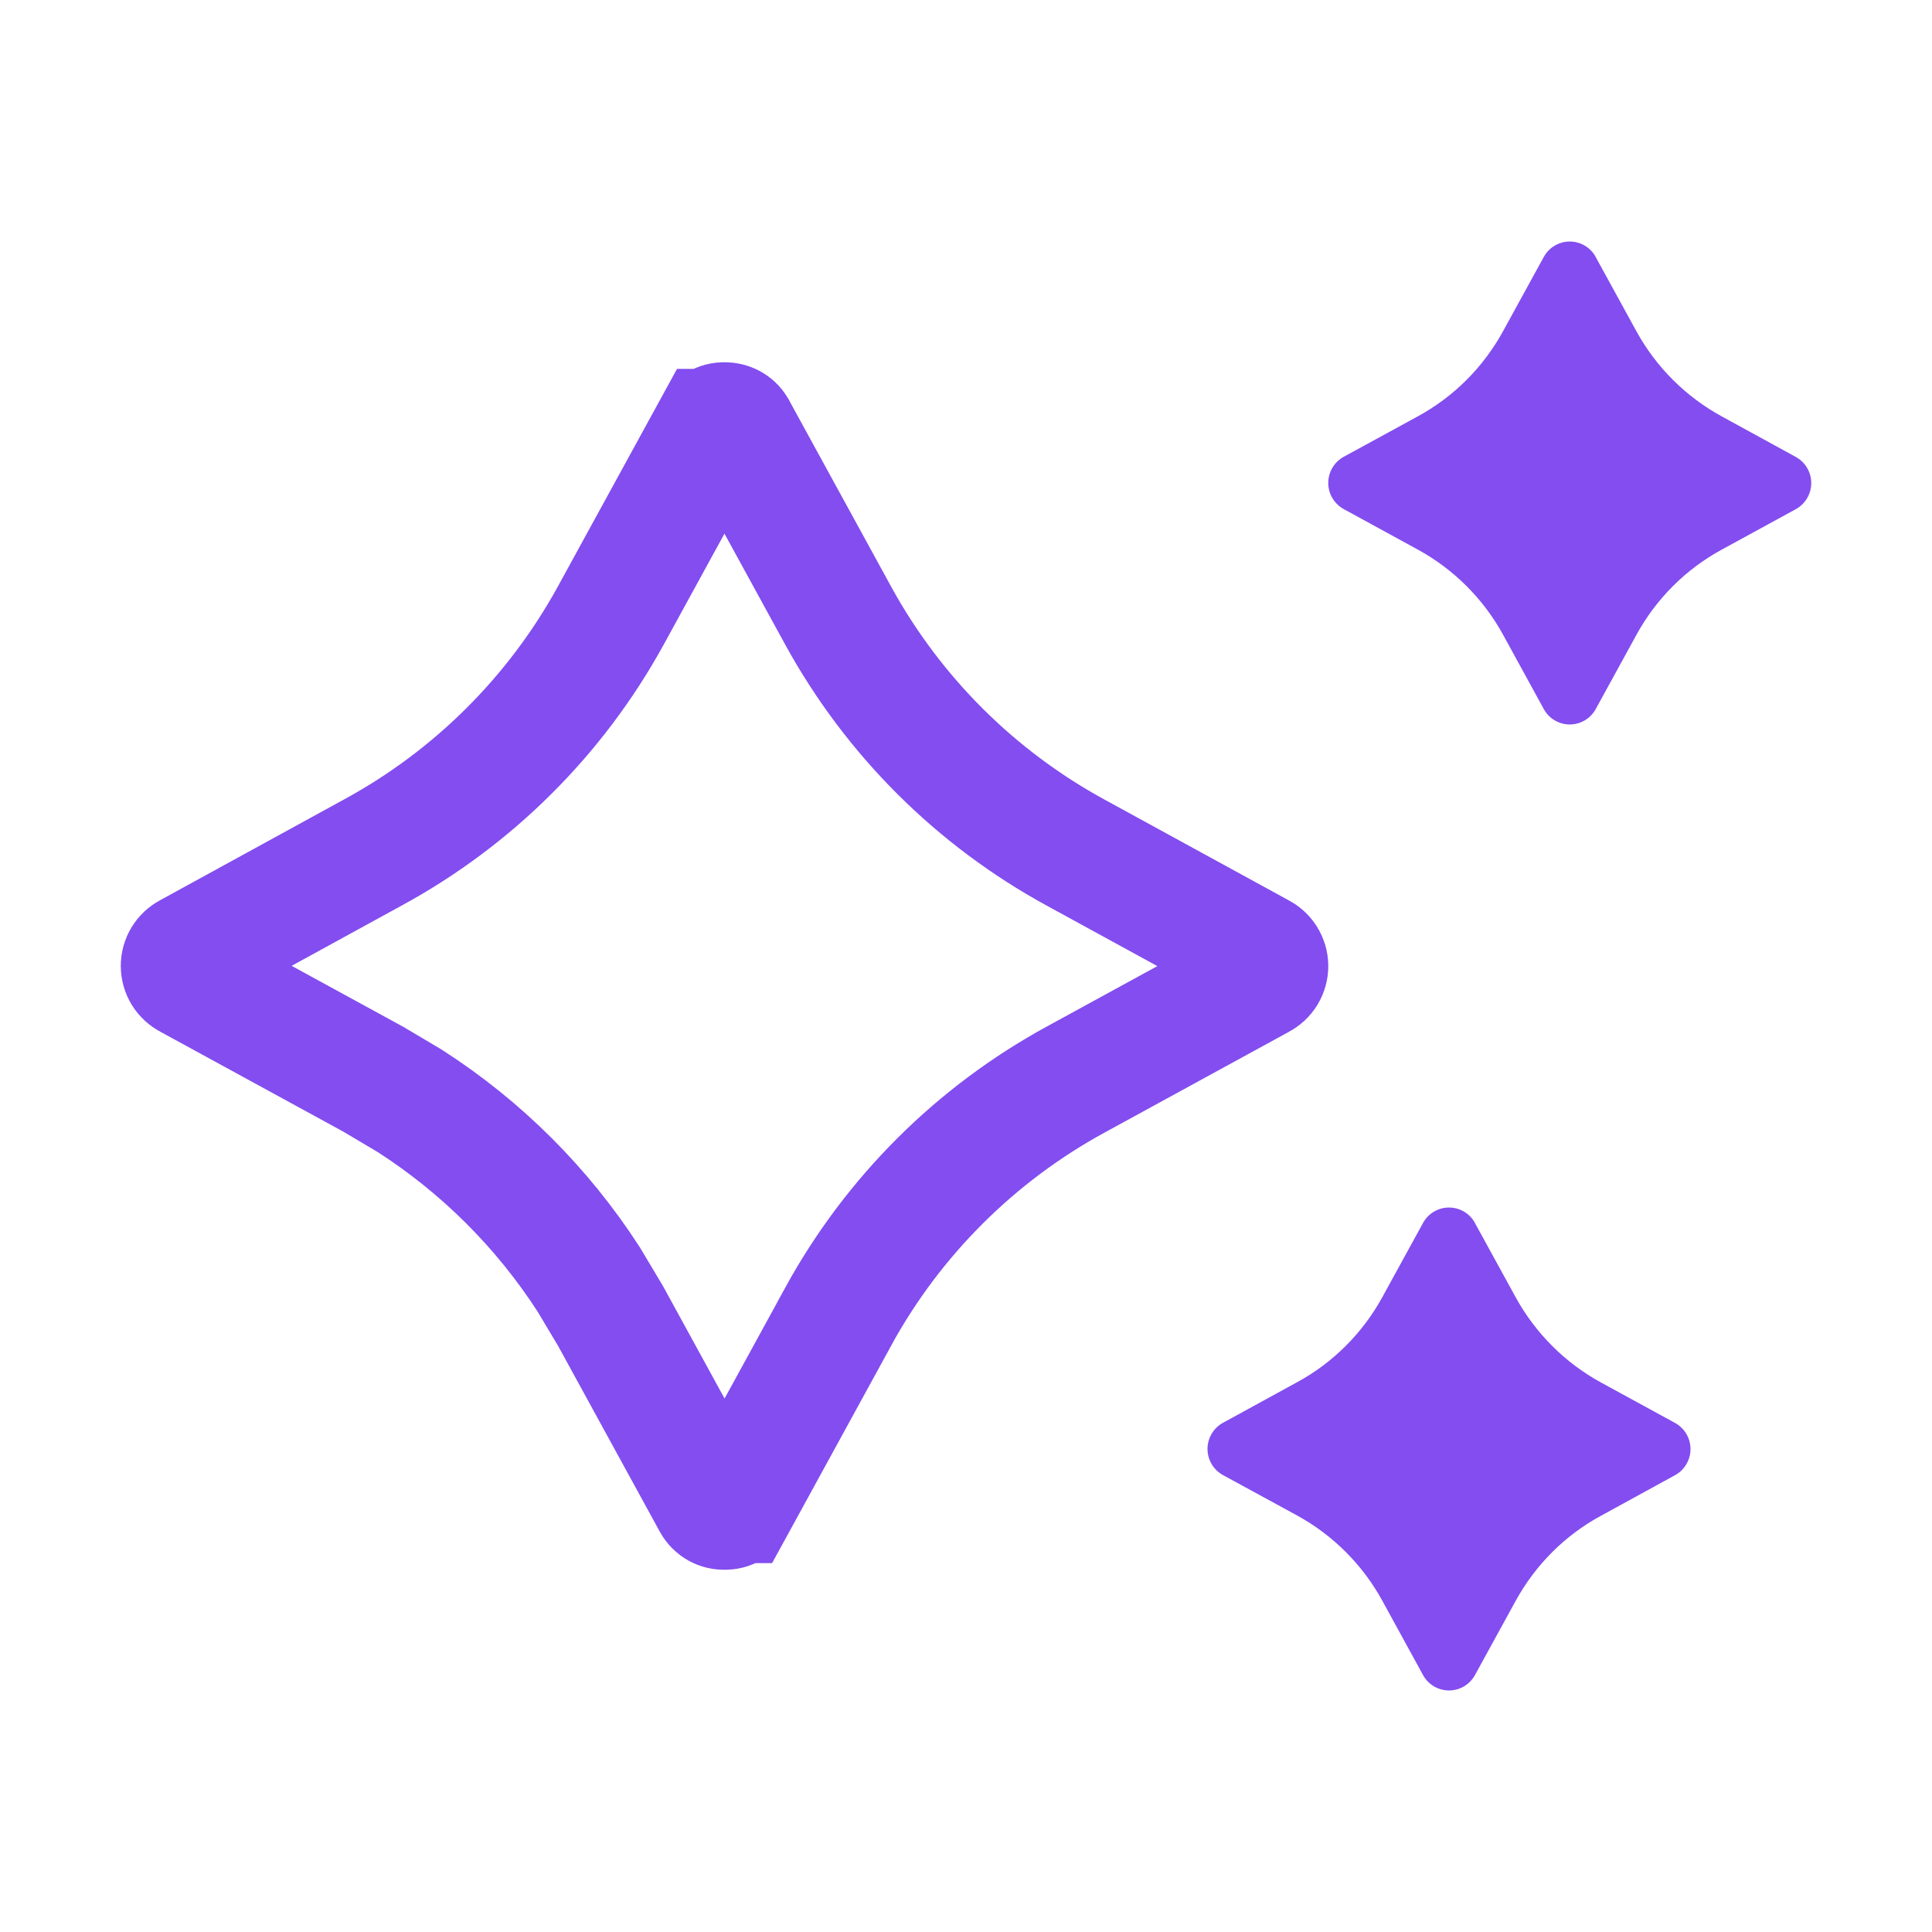
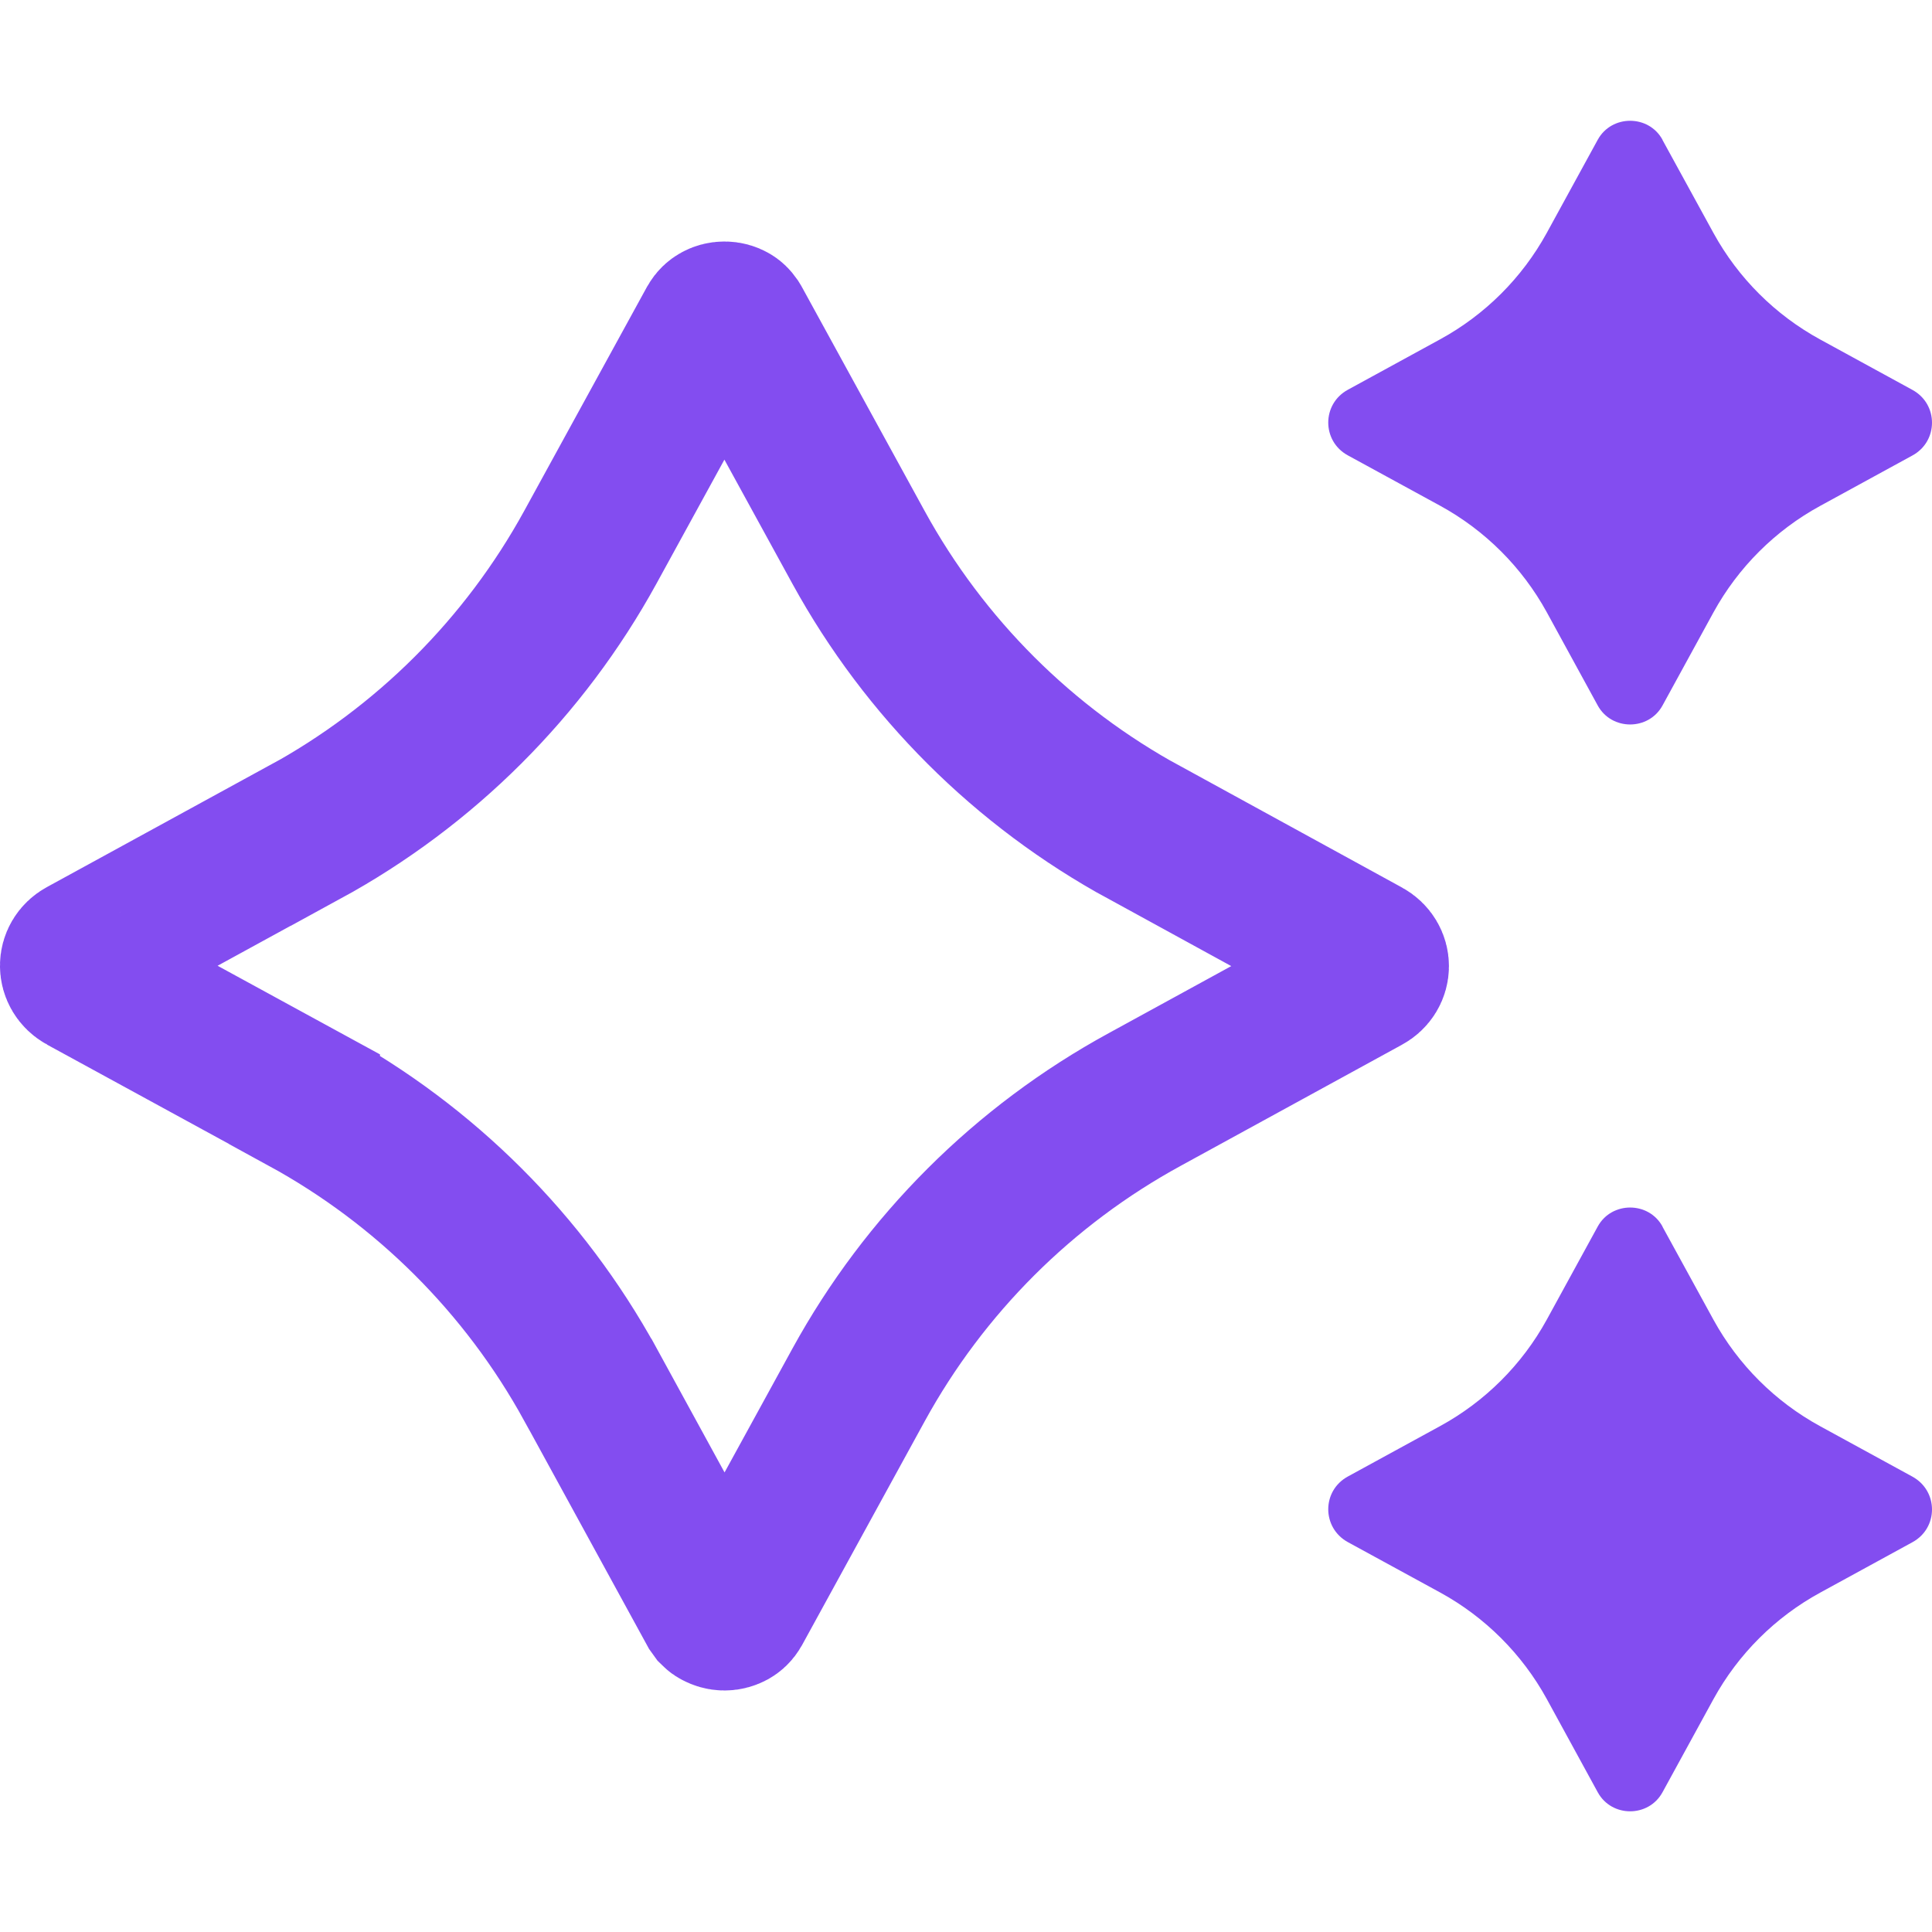
<svg xmlns="http://www.w3.org/2000/svg" width="16" height="16" viewBox="0 0 16 16" fill="none">
-   <path d="M13.214 2.127l.339.618c.163.296.408.541.707.704l.61.334a.247.247 0 010 .435l-.61.333c-.3.163-.544.408-.707.705l-.339.618a.245.245 0 01-.428 0l-.339-.619a1.78 1.78 0 00-.706-.704l-.611-.334a.247.247 0 010-.435l.61-.333c.3-.163.544-.408.707-.705l.339-.618a.245.245 0 01.428 0z" fill="#834DF0" />
-   <path d="M6 3.5c.043 0 .075.019.094.05l.004.008.846 1.545A4.939 4.939 0 008.91 7.062v0l1.525.834a.117.117 0 010 .21l-1.524.833a4.94 4.94 0 00-1.967 1.96v.001l-.846 1.545h-.001A.104.104 0 016 12.5a.104.104 0 01-.097-.055l-.847-1.547v0l-.181-.303a4.95 4.95 0 00-1.48-1.477l-.303-.18-1.529-.835a.117.117 0 01.001-.208l1.524-.835h0A4.94 4.94 0 005.057 5.1v0l.846-1.545h.001A.104.104 0 016 3.5z" stroke="#834DF0" />
-   <path d="M12.214 10.127l.339.618c.163.296.408.542.707.705l.61.333a.247.247 0 010 .435l-.61.334c-.3.162-.544.408-.707.704l-.339.618a.245.245 0 01-.428 0l-.339-.619a1.78 1.78 0 00-.706-.705l-.611-.333a.247.247 0 010-.435l.61-.334c.3-.162.544-.408.707-.704l.339-.618a.245.245 0 01.428 0z" fill="#834DF0" />
+   <path d="M13.768 1.159L14.191 1.931C14.395 2.302 14.701 2.608 15.075 2.812L15.838 3.229C16.054 3.347 16.054 3.654 15.838 3.772L15.075 4.189C14.701 4.393 14.395 4.699 14.191 5.07L13.768 5.843C13.653 6.052 13.347 6.052 13.232 5.843L12.809 5.069C12.605 4.698 12.299 4.392 11.926 4.188L11.162 3.771C10.946 3.653 10.946 3.346 11.162 3.228L11.925 2.811C12.299 2.607 12.605 2.301 12.809 1.93L13.232 1.157C13.347 0.948 13.653 0.948 13.768 1.157V1.159Z" fill="#834DF0" />
+   <path d="M6 2.625C6.023 2.625 6.043 2.631 6.058 2.64C6.068 2.645 6.077 2.654 6.087 2.668L6.095 2.681L7.111 4.535C7.657 5.53 8.478 6.351 9.481 6.897V6.896L11.31 7.898C11.396 7.945 11.396 8.058 11.31 8.104L9.481 9.105C8.478 9.652 7.657 10.473 7.111 11.468L6.095 13.322C6.083 13.343 6.07 13.353 6.058 13.36C6.043 13.368 6.023 13.375 6 13.375C5.977 13.375 5.957 13.368 5.942 13.36C5.936 13.357 5.929 13.353 5.923 13.347L5.905 13.322L4.89 11.466L4.889 11.465C4.343 10.47 3.522 9.65 2.522 9.104V9.103L0.688 8.102H0.689C0.604 8.055 0.603 7.941 0.688 7.895L2.518 6.894L2.519 6.895C3.522 6.348 4.343 5.527 4.889 4.532L5.905 2.678C5.917 2.657 5.93 2.647 5.942 2.64C5.957 2.631 5.977 2.625 6 2.625Z" stroke="#834DF0" stroke-width="1.25" />
+   <path d="M13.768 10.159L14.191 10.931C14.395 11.302 14.701 11.608 15.075 11.812L15.838 12.229C16.054 12.348 16.054 12.654 15.838 12.772L15.075 13.189C14.701 13.393 14.395 13.699 14.191 14.07L13.768 14.843C13.653 15.053 13.347 15.053 13.232 14.843L12.809 14.069C12.605 13.698 12.299 13.392 11.926 13.188L11.162 12.771C10.946 12.652 10.946 12.346 11.162 12.228L11.925 11.811C12.299 11.607 12.605 11.301 12.809 10.93L13.232 10.157C13.347 9.948 13.653 9.948 13.768 10.157V10.159Z" fill="#834DF0" />
</svg>
